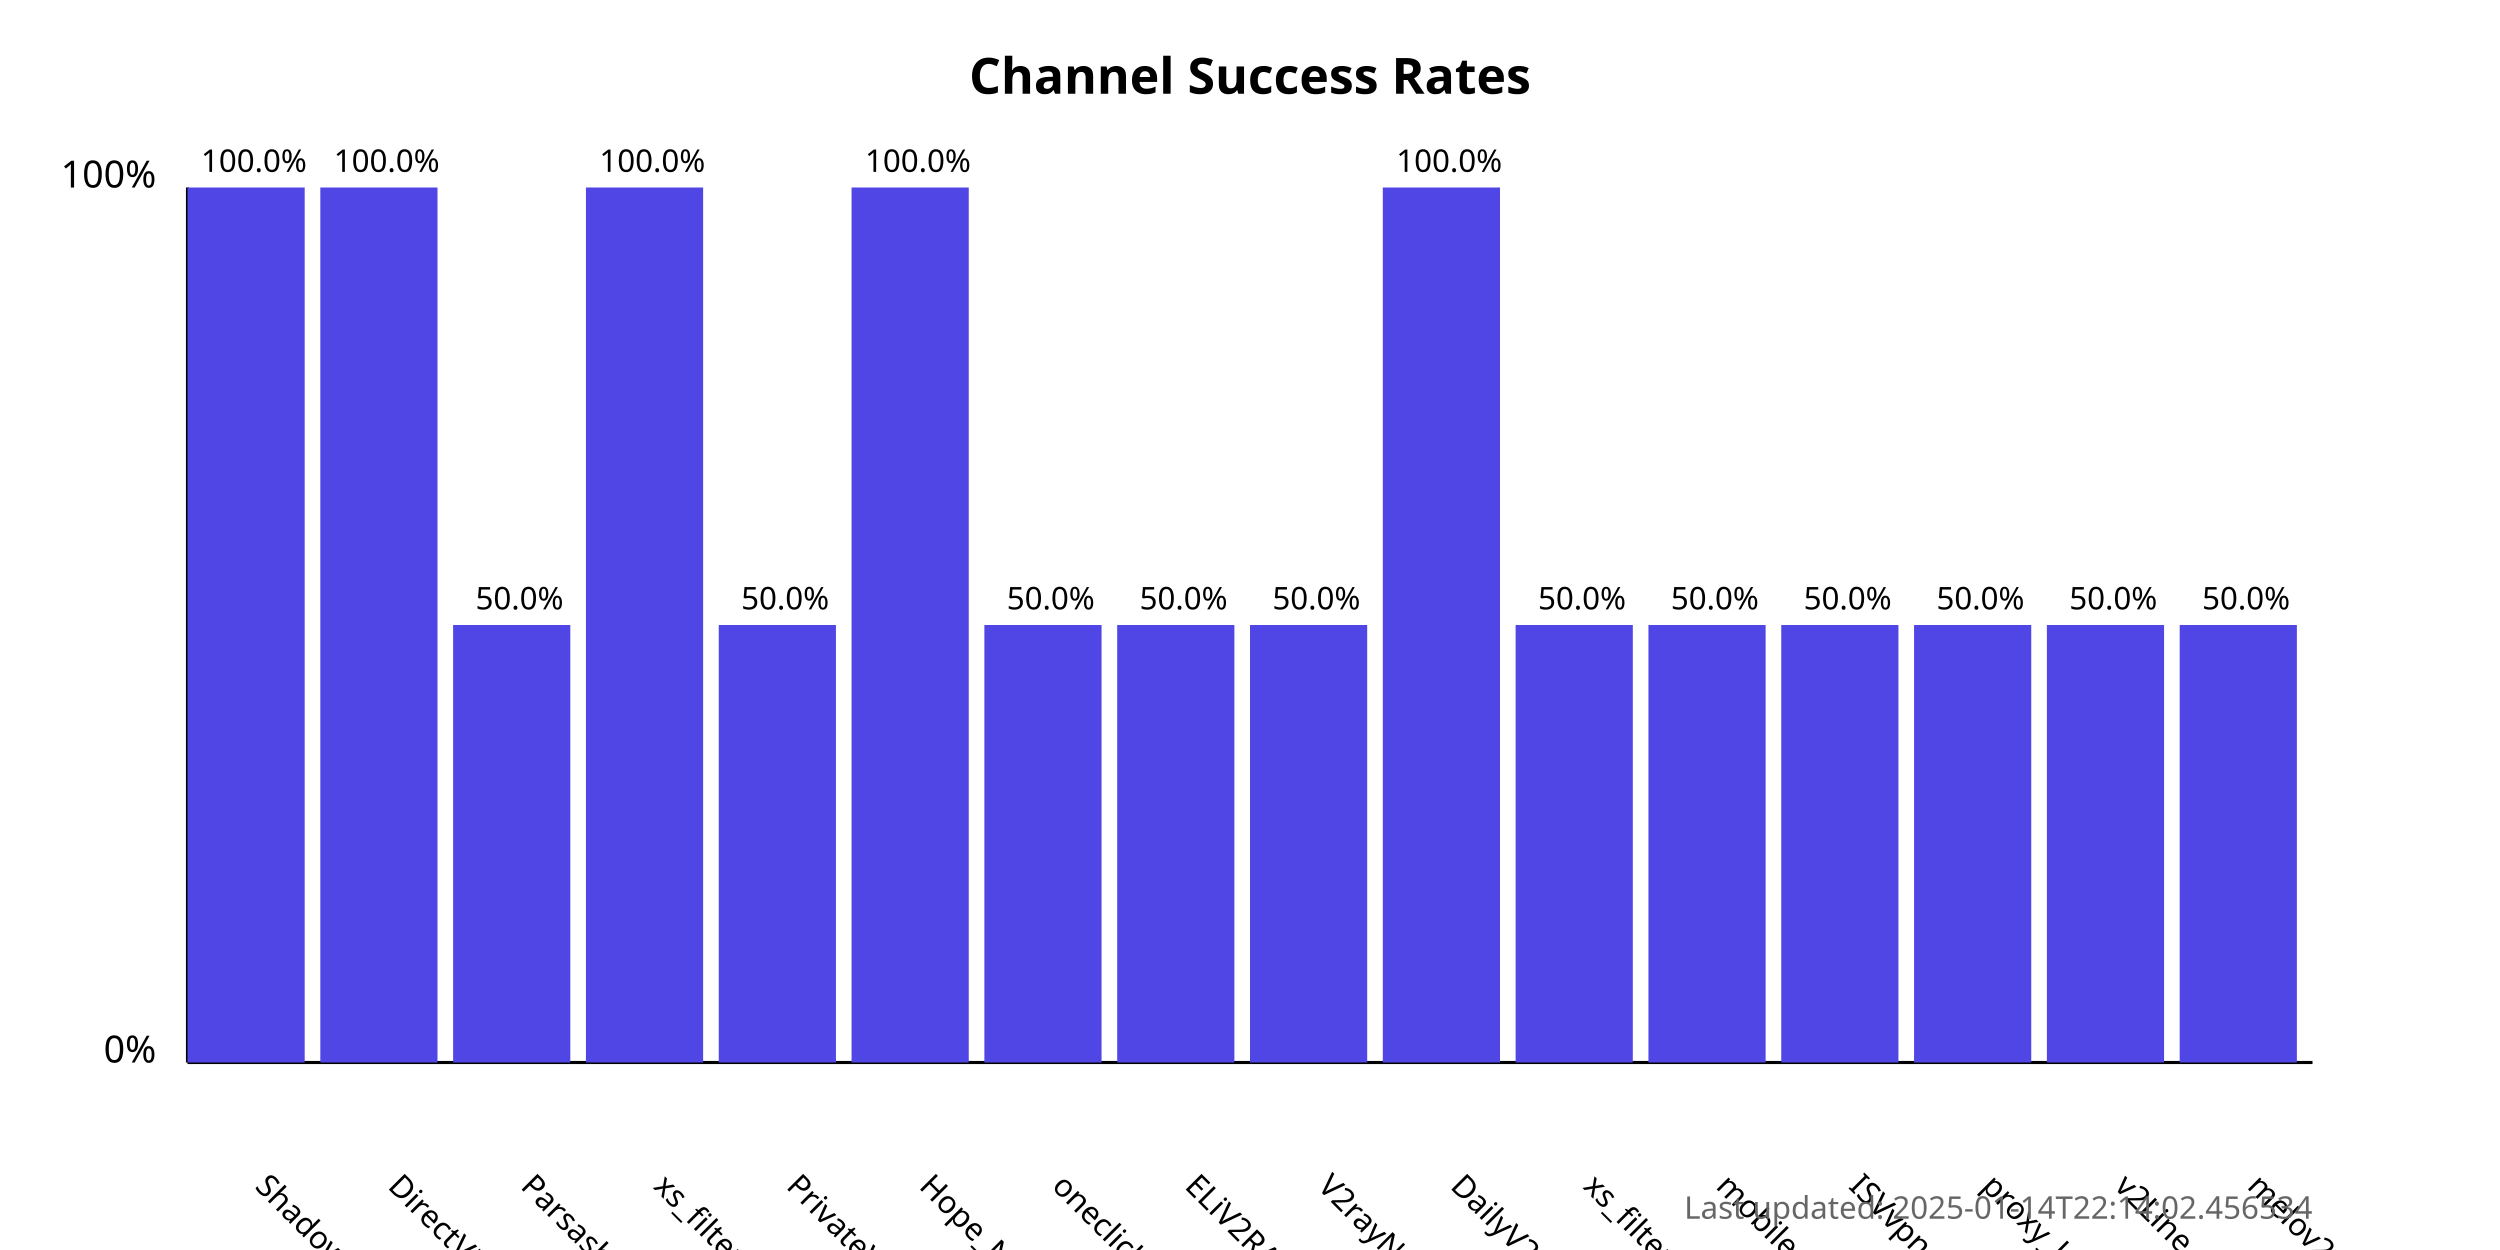
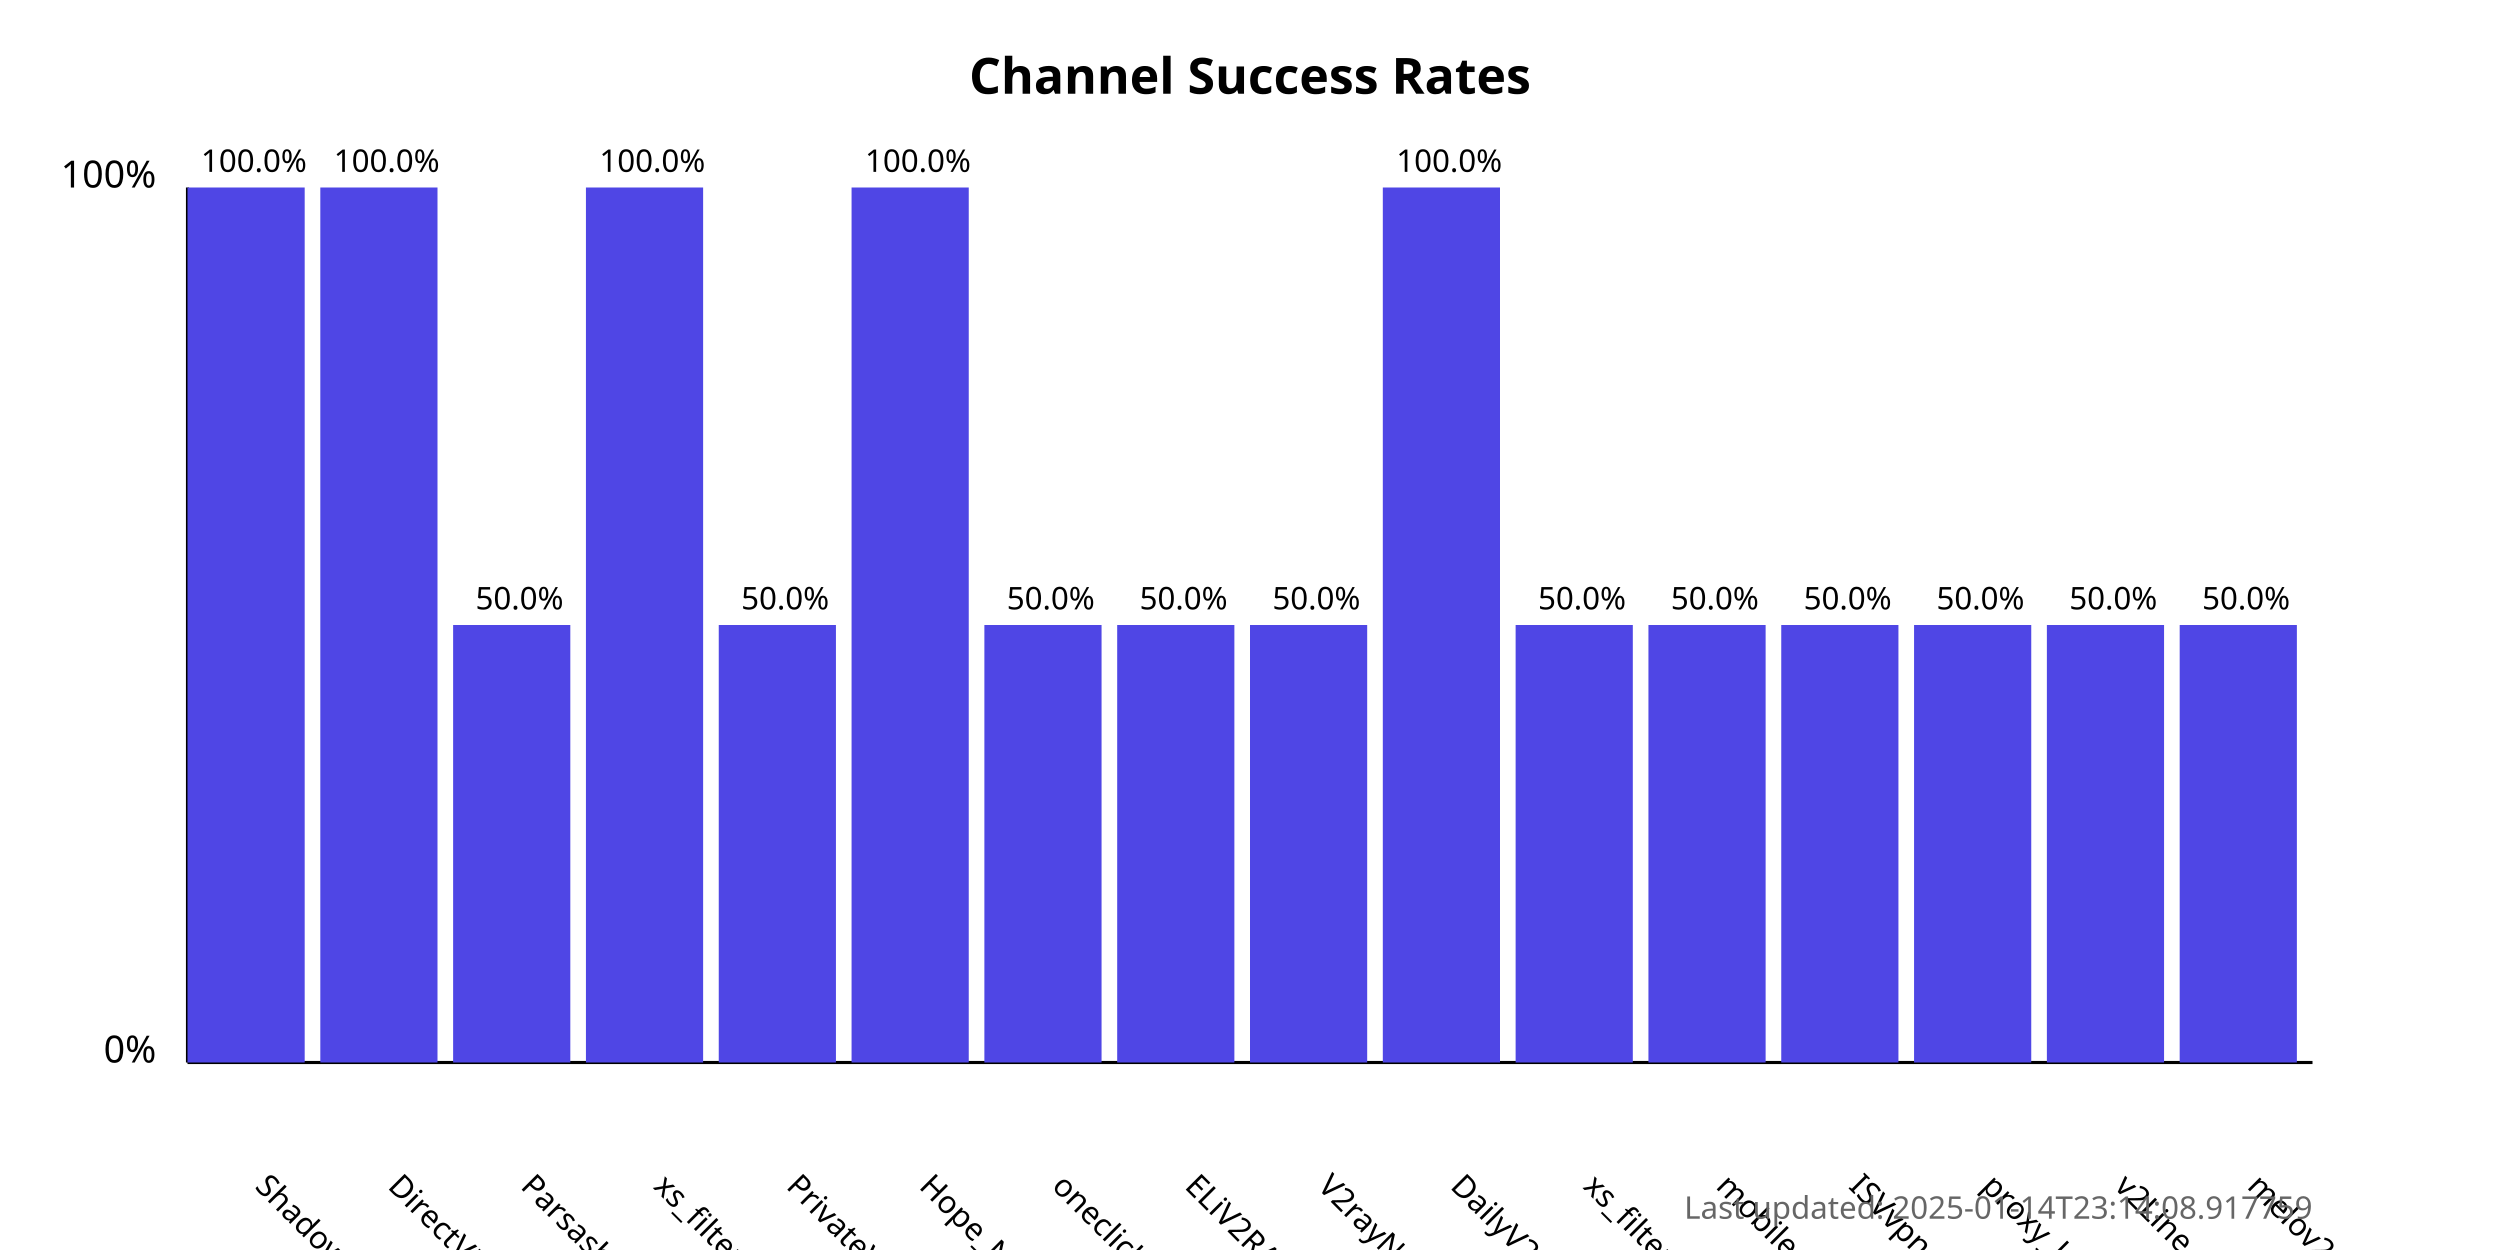
<svg xmlns="http://www.w3.org/2000/svg" width="800" height="400">
  <style>
            .chart-title { font: bold 16px sans-serif; }
            .axis-label { font: 12px sans-serif; }
            .tick-label { font: 10px sans-serif; }
            .bar { fill: #4f46e5; }
            .bar:hover { fill: #6366f1; }
            .timestamp { font: 10px sans-serif; fill: #666; }
        </style>
  <text x="400.0" y="30" text-anchor="middle" class="chart-title">
            Channel Success Rates
        </text>
  <line x1="60" y1="340" x2="60" y2="60" stroke="black" stroke-width="1" />
  <line x1="60" y1="340" x2="740" y2="340" stroke="black" stroke-width="1" />
  <text x="50" y="340" text-anchor="end" class="axis-label">0%</text>
  <text x="50" y="60" text-anchor="end" class="axis-label">100%</text>
  <g>
    <rect x="60" y="60.0" width="37.5" height="280.0" class="bar" />
    <text x="81.25" y="380" transform="rotate(45, 81.25, 380)" text-anchor="start" class="tick-label">
                ShadowProxy66
            </text>
    <text x="81.25" y="55.0" text-anchor="middle" class="tick-label">
                100.0%
            </text>
  </g>
  <g>
    <rect x="102.5" y="60.0" width="37.5" height="280.0" class="bar" />
    <text x="123.75" y="380" transform="rotate(45, 123.75, 380)" text-anchor="start" class="tick-label">
                DirectVPN
            </text>
    <text x="123.75" y="55.0" text-anchor="middle" class="tick-label">
                100.0%
            </text>
  </g>
  <g>
    <rect x="145.0" y="200.0" width="37.5" height="140.0" class="bar" />
    <text x="166.25" y="380" transform="rotate(45, 166.25, 380)" text-anchor="start" class="tick-label">
                Parsashonam
            </text>
    <text x="166.25" y="195.0" text-anchor="middle" class="tick-label">
                50.0%
            </text>
  </g>
  <g>
    <rect x="187.5" y="60.0" width="37.5" height="280.0" class="bar" />
    <text x="208.75" y="380" transform="rotate(45, 208.75, 380)" text-anchor="start" class="tick-label">
                xs_filternet
            </text>
    <text x="208.75" y="55.0" text-anchor="middle" class="tick-label">
                100.0%
            </text>
  </g>
  <g>
    <rect x="230.0" y="200.0" width="37.5" height="140.0" class="bar" />
    <text x="251.25" y="380" transform="rotate(45, 251.25, 380)" text-anchor="start" class="tick-label">
                PrivateVPNs
            </text>
    <text x="251.25" y="195.0" text-anchor="middle" class="tick-label">
                50.0%
            </text>
  </g>
  <g>
    <rect x="272.5" y="60.0" width="37.5" height="280.0" class="bar" />
    <text x="293.75" y="380" transform="rotate(45, 293.75, 380)" text-anchor="start" class="tick-label">
                Hope_Net
            </text>
    <text x="293.75" y="55.0" text-anchor="middle" class="tick-label">
                100.0%
            </text>
  </g>
  <g>
    <rect x="315.0" y="200.0" width="37.5" height="140.0" class="bar" />
    <text x="336.25" y="380" transform="rotate(45, 336.25, 380)" text-anchor="start" class="tick-label">
                oneclickvpnkeys
            </text>
    <text x="336.25" y="195.0" text-anchor="middle" class="tick-label">
                50.0%
            </text>
  </g>
  <g>
    <rect x="357.5" y="200.0" width="37.5" height="140.0" class="bar" />
    <text x="378.75" y="380" transform="rotate(45, 378.75, 380)" text-anchor="start" class="tick-label">
                ELiV2RAY
            </text>
    <text x="378.75" y="195.0" text-anchor="middle" class="tick-label">
                50.0%
            </text>
  </g>
  <g>
    <rect x="400.0" y="200.0" width="37.5" height="140.0" class="bar" />
    <text x="421.25" y="380" transform="rotate(45, 421.25, 380)" text-anchor="start" class="tick-label">
                V2rayNGX
            </text>
    <text x="421.25" y="195.0" text-anchor="middle" class="tick-label">
                50.0%
            </text>
  </g>
  <g>
    <rect x="442.5" y="60.0" width="37.5" height="280.0" class="bar" />
    <text x="463.75" y="380" transform="rotate(45, 463.75, 380)" text-anchor="start" class="tick-label">
                DailyV2RY
            </text>
    <text x="463.75" y="55.0" text-anchor="middle" class="tick-label">
                100.0%
            </text>
  </g>
  <g>
    <rect x="485.0" y="200.0" width="37.5" height="140.0" class="bar" />
    <text x="506.25" y="380" transform="rotate(45, 506.25, 380)" text-anchor="start" class="tick-label">
                xs_filternet
            </text>
    <text x="506.25" y="195.0" text-anchor="middle" class="tick-label">
                50.0%
            </text>
  </g>
  <g>
    <rect x="527.5" y="200.0" width="37.5" height="140.0" class="bar" />
    <text x="548.75" y="380" transform="rotate(45, 548.75, 380)" text-anchor="start" class="tick-label">
                mobilesignal
            </text>
    <text x="548.75" y="195.0" text-anchor="middle" class="tick-label">
                50.0%
            </text>
  </g>
  <g>
    <rect x="570.0" y="200.0" width="37.5" height="140.0" class="bar" />
    <text x="591.25" y="380" transform="rotate(45, 591.25, 380)" text-anchor="start" class="tick-label">
                ISVvpn
            </text>
    <text x="591.25" y="195.0" text-anchor="middle" class="tick-label">
                50.0%
            </text>
  </g>
  <g>
    <rect x="612.5" y="200.0" width="37.5" height="140.0" class="bar" />
    <text x="633.75" y="380" transform="rotate(45, 633.75, 380)" text-anchor="start" class="tick-label">
                proxy_kafee
            </text>
    <text x="633.75" y="195.0" text-anchor="middle" class="tick-label">
                50.0%
            </text>
  </g>
  <g>
    <rect x="655.0" y="200.0" width="37.5" height="140.0" class="bar" />
    <text x="676.25" y="380" transform="rotate(45, 676.25, 380)" text-anchor="start" class="tick-label">
                v2Line
            </text>
    <text x="676.25" y="195.0" text-anchor="middle" class="tick-label">
                50.0%
            </text>
  </g>
  <g>
    <rect x="697.5" y="200.0" width="37.5" height="140.0" class="bar" />
    <text x="718.75" y="380" transform="rotate(45, 718.75, 380)" text-anchor="start" class="tick-label">
                melov2ray
            </text>
    <text x="718.75" y="195.0" text-anchor="middle" class="tick-label">
                50.0%
            </text>
  </g>
  <text x="740" y="390" text-anchor="end" class="timestamp">
-             Last updated: 2025-01-14T22:14:02.456534
+             Last updated: 2025-01-14T23:14:08.917759
        </text>
</svg>
